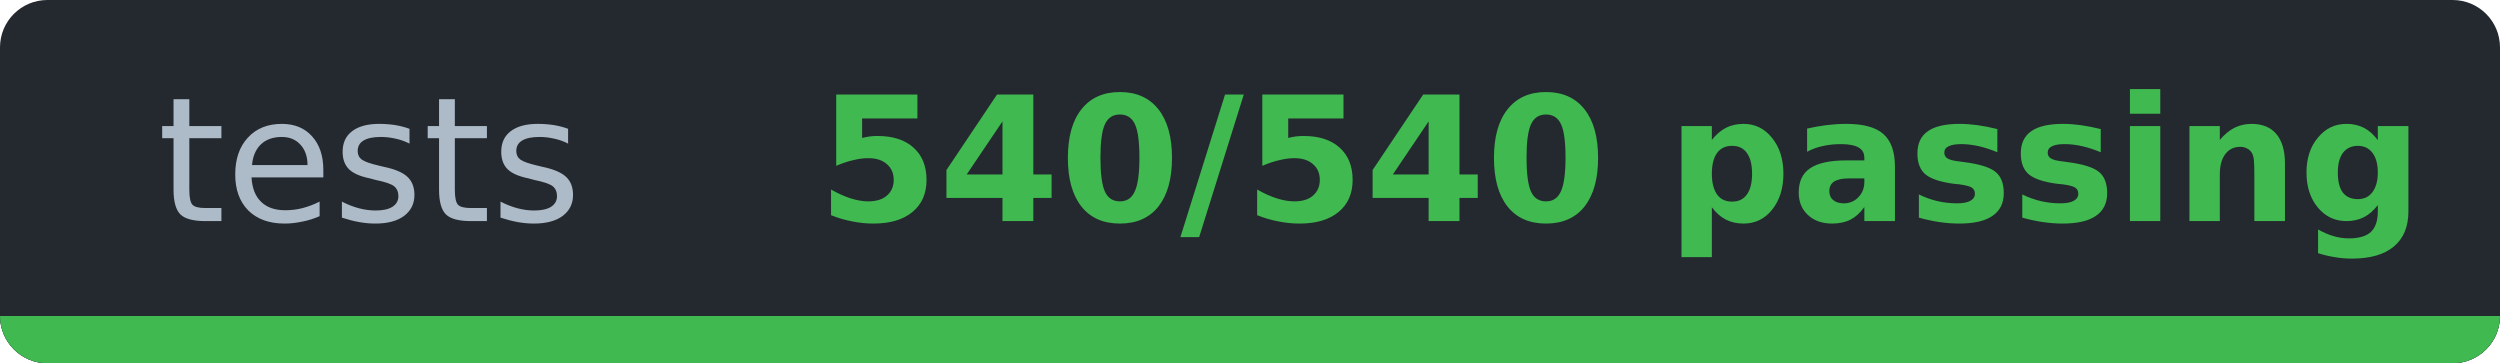
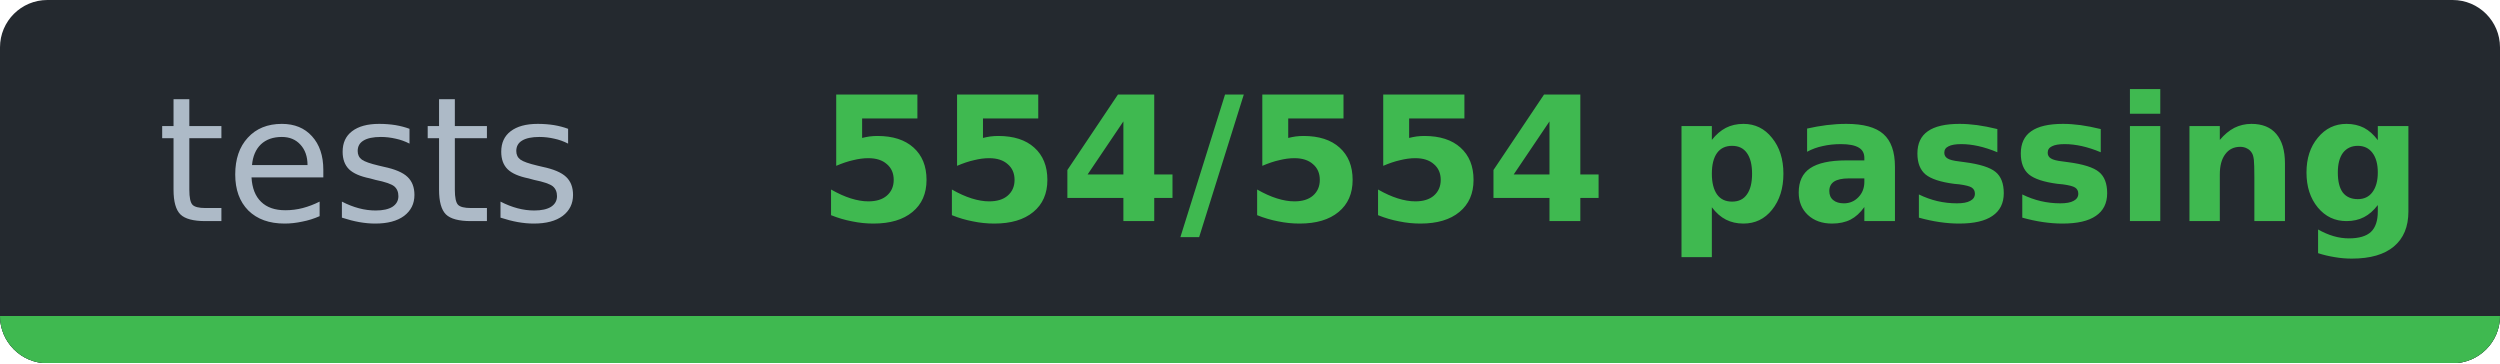
- <svg xmlns="http://www.w3.org/2000/svg" width="158.3" height="23" viewBox="0 0 158.3 23" role="img" aria-label="tests: 540/540 passing">
-   <clipPath id="c863358a3">
+ <svg xmlns="http://www.w3.org/2000/svg" width="158.3" height="23" viewBox="0 0 158.3 23" role="img" aria-label="tests: 554/554 passing">
+   <clipPath id="ccd4947a0">
    <rect width="158.3" height="23" rx="3" />
  </clipPath>
-   <g clip-path="url(#c863358a3)" shape-rendering="crispEdges">
+   <g clip-path="url(#ccd4947a0)" shape-rendering="crispEdges">
    <rect width="158.3" height="23" fill="#24292f" />
    <rect y="20" width="158.3" height="3" fill="#30363d" />
    <rect y="20" width="158.3" height="3" fill="#3fb950" />
  </g>
  <g font-family="Verdana,DejaVu Sans,Noto Sans,Geneva,sans-serif" font-size="11">
    <text x="23.4" y="14" fill="#adbac7" text-anchor="middle" textLength="26.9" lengthAdjust="spacingAndGlyphs" font-weight="normal">tests</text>
-     <text x="102.6" y="14" fill="#3fb950" text-anchor="middle" textLength="91.4" lengthAdjust="spacingAndGlyphs" font-weight="bold">540/540 passing</text>
+     <text x="102.6" y="14" fill="#3fb950" text-anchor="middle" textLength="91.4" lengthAdjust="spacingAndGlyphs" font-weight="bold">554/554 passing</text>
  </g>
</svg>
